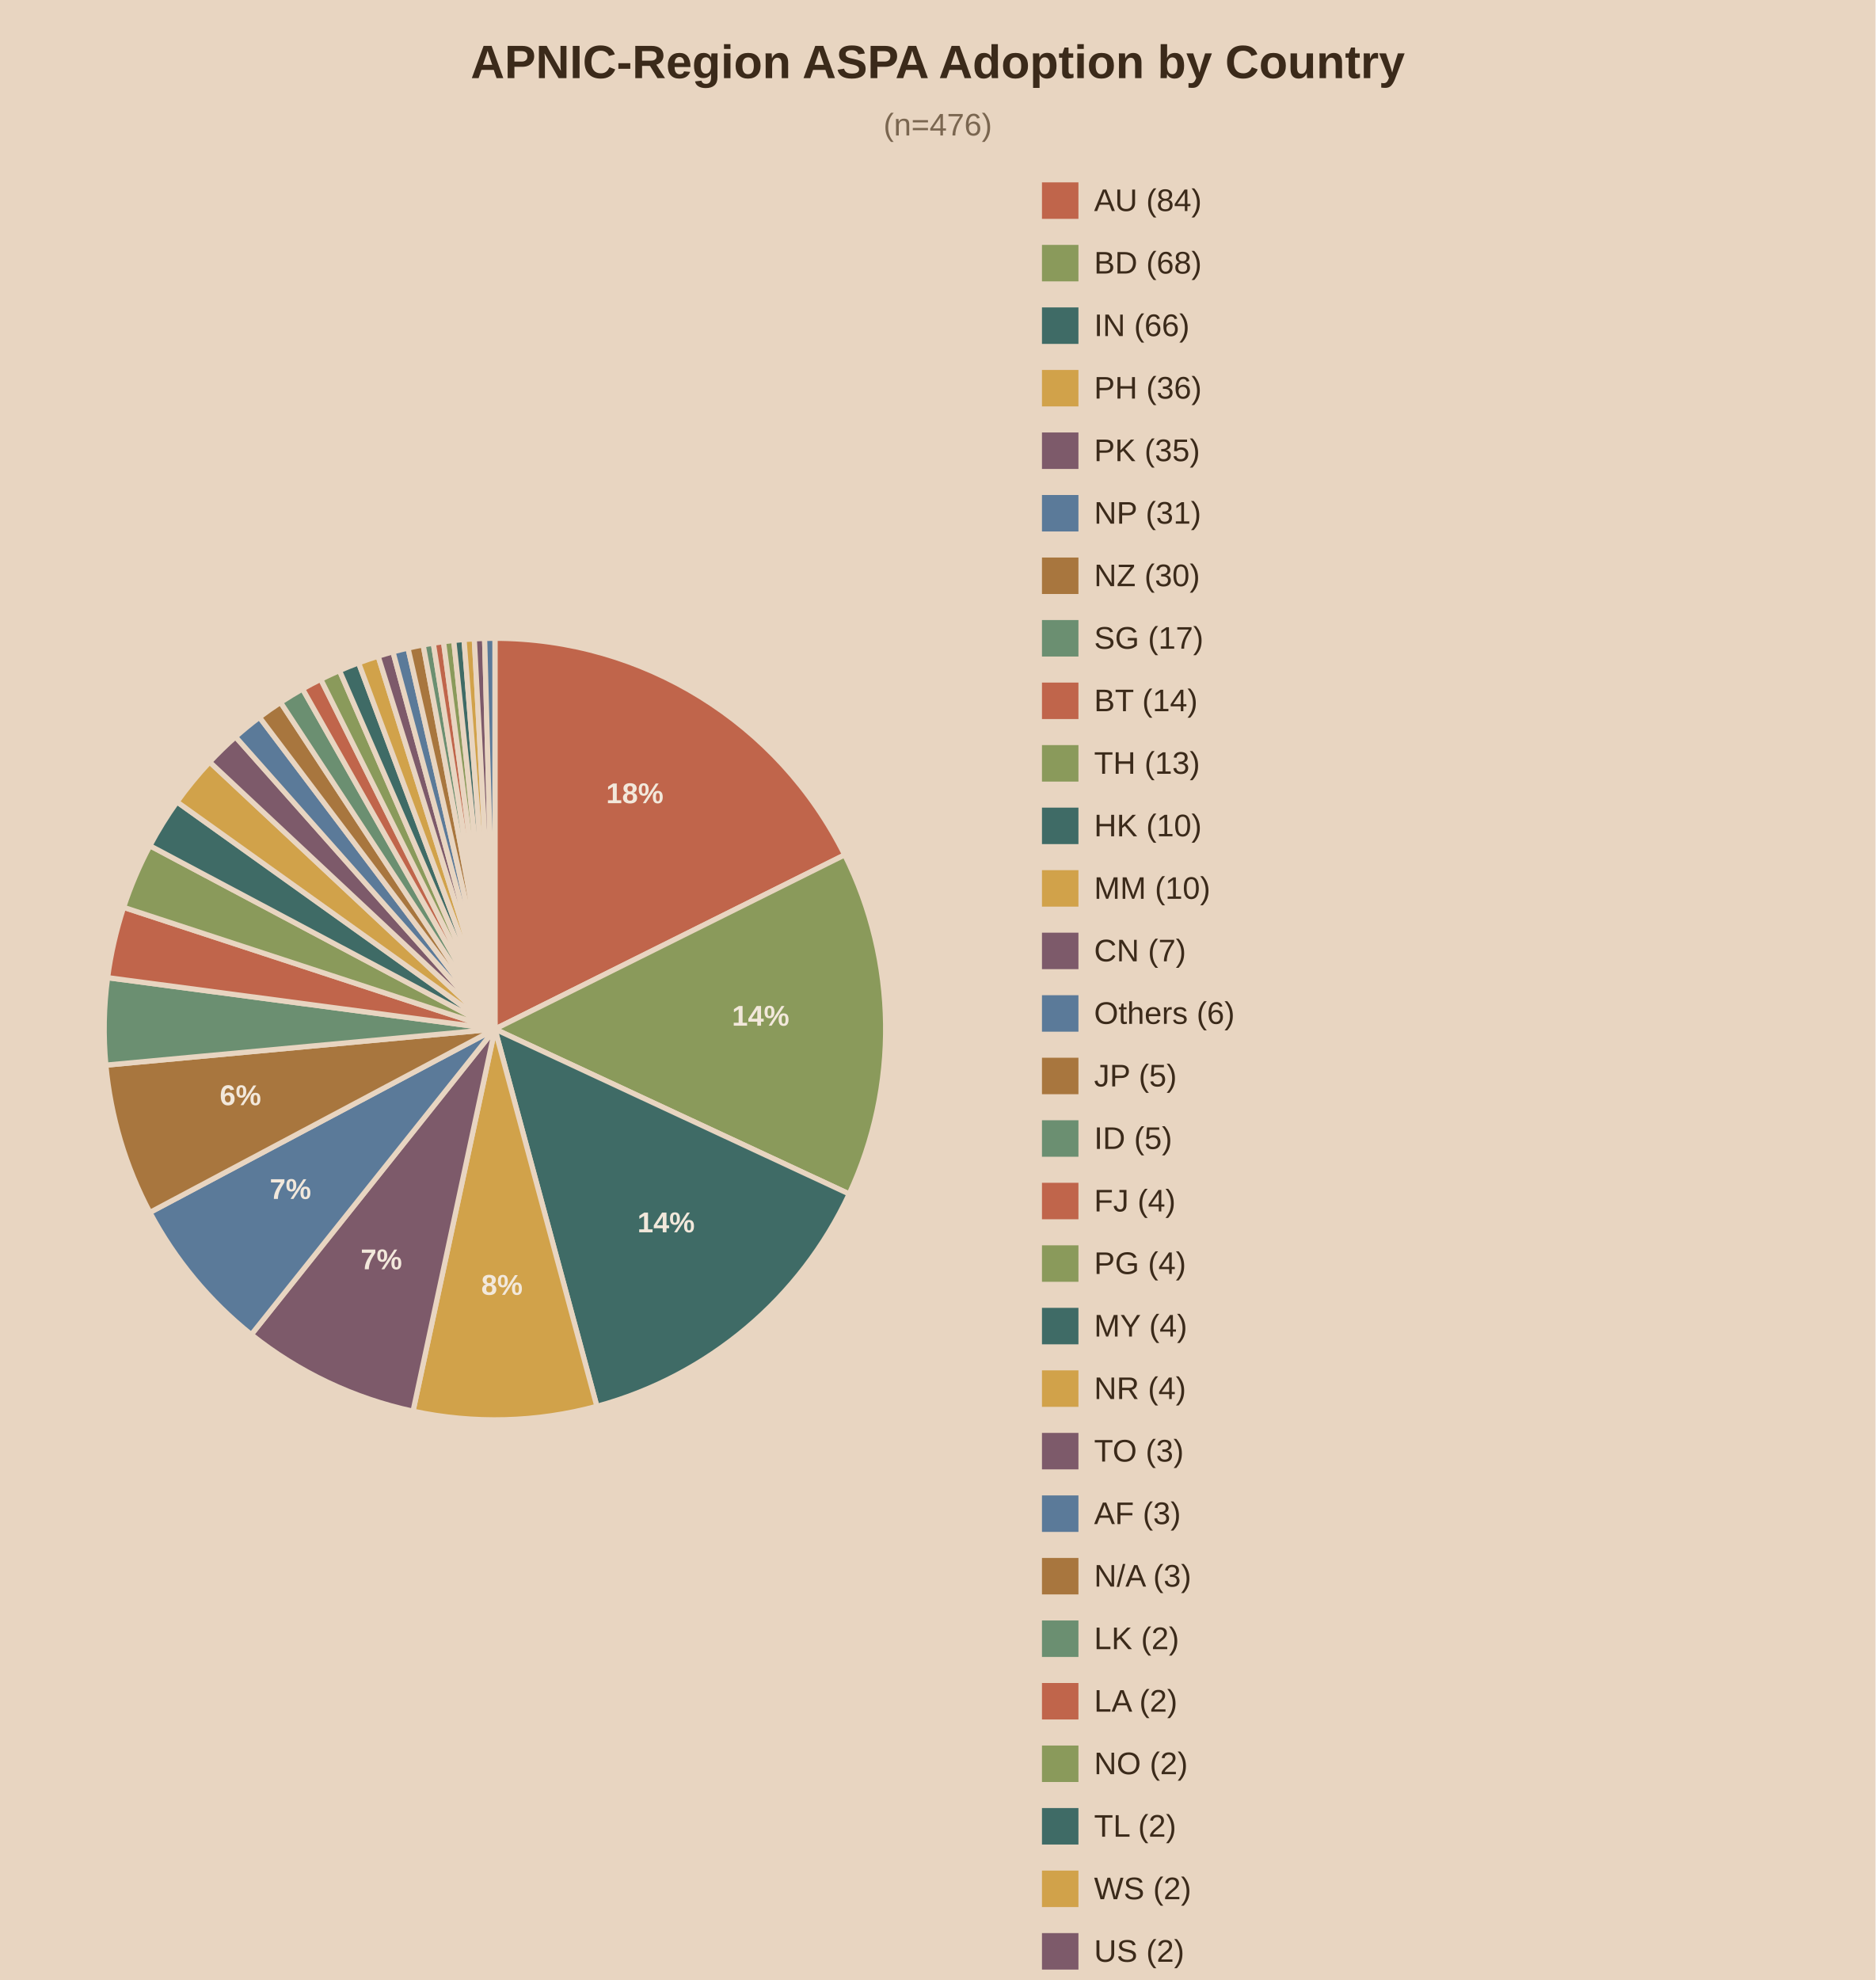
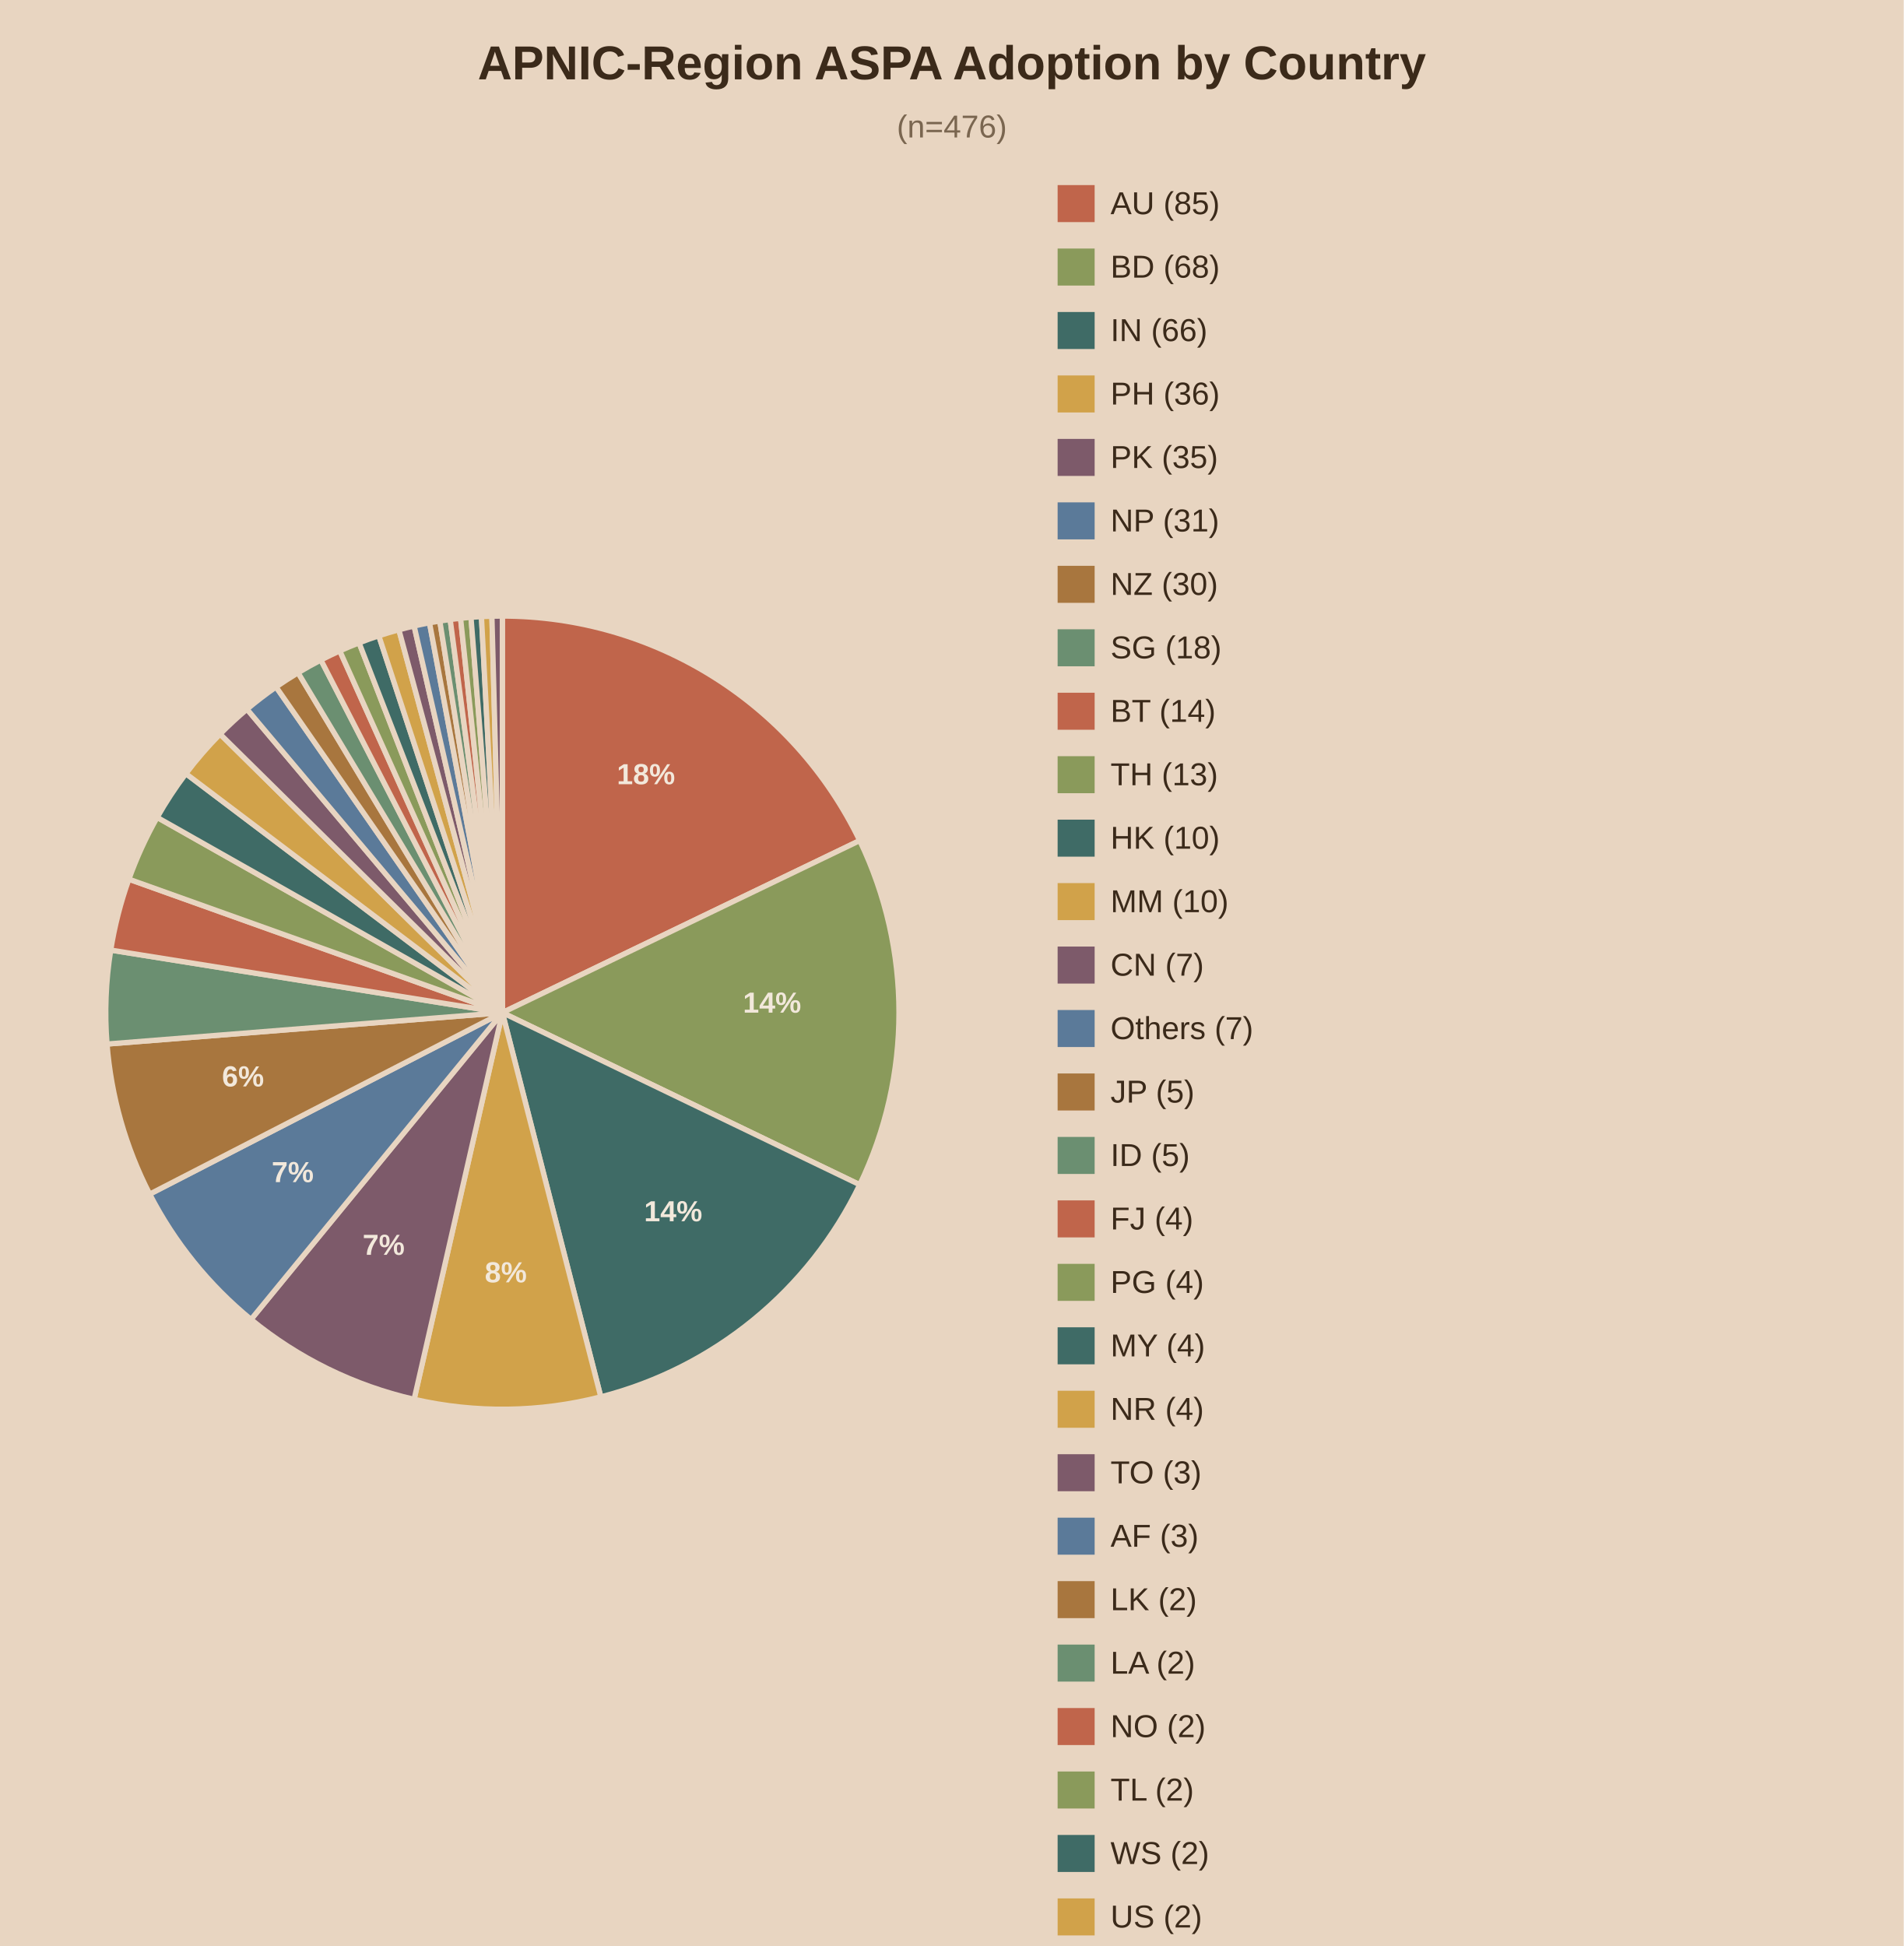
- <svg xmlns="http://www.w3.org/2000/svg" viewBox="0 0 720 760">
-   <rect width="720" height="760" fill="#e8d5c1" />
+ <svg xmlns="http://www.w3.org/2000/svg" viewBox="0 0 720 736">
+   <rect width="720" height="736" fill="#e8d5c1" />
  <text x="360.0" y="30" text-anchor="middle" font-family="Arial" font-size="18" font-weight="bold" fill="#3b2a1a">APNIC-Region ASPA Adoption by Country</text>
  <text x="360.0" y="52" text-anchor="middle" font-family="Arial" font-size="12" fill="#7a6650">(n=476)</text>
-   <path d="M190,395.0 L190.00,245.00 A150,150 0 0,1 324.27,328.14 Z" fill="#c0654b" stroke="#e8d5c1" stroke-width="2" />
-   <text x="243.7" y="308.3" text-anchor="middle" font-family="Arial" font-size="11" font-weight="bold" fill="#f2e8db">18%</text>
-   <path d="M190,395.0 L324.27,328.14 A150,150 0 0,1 325.99,458.29 Z" fill="#8a9a5b" stroke="#e8d5c1" stroke-width="2" />
-   <text x="292.0" y="393.7" text-anchor="middle" font-family="Arial" font-size="11" font-weight="bold" fill="#f2e8db">14%</text>
-   <path d="M190,395.0 L325.99,458.29 A150,150 0 0,1 229.14,539.80 Z" fill="#3f6b66" stroke="#e8d5c1" stroke-width="2" />
-   <text x="255.7" y="473.0" text-anchor="middle" font-family="Arial" font-size="11" font-weight="bold" fill="#f2e8db">14%</text>
-   <path d="M190,395.0 L229.14,539.80 A150,150 0 0,1 158.56,541.67 Z" fill="#d1a24a" stroke="#e8d5c1" stroke-width="2" />
-   <text x="192.7" y="497.0" text-anchor="middle" font-family="Arial" font-size="11" font-weight="bold" fill="#f2e8db">8%</text>
-   <path d="M190,395.0 L158.56,541.67 A150,150 0 0,1 96.48,512.27 Z" fill="#7d5a6a" stroke="#e8d5c1" stroke-width="2" />
-   <text x="146.4" y="487.2" text-anchor="middle" font-family="Arial" font-size="11" font-weight="bold" fill="#f2e8db">7%</text>
-   <path d="M190,395.0 L96.48,512.27 A150,150 0 0,1 57.54,465.38 Z" fill="#5b7a99" stroke="#e8d5c1" stroke-width="2" />
-   <text x="111.5" y="460.2" text-anchor="middle" font-family="Arial" font-size="11" font-weight="bold" fill="#f2e8db">7%</text>
-   <path d="M190,395.0 L57.54,465.38 A150,150 0 0,1 40.64,408.84 Z" fill="#a8763e" stroke="#e8d5c1" stroke-width="2" />
-   <text x="92.3" y="424.2" text-anchor="middle" font-family="Arial" font-size="11" font-weight="bold" fill="#f2e8db">6%</text>
-   <path d="M190,395.0 L40.64,408.84 A150,150 0 0,1 41.30,375.26 Z" fill="#6b8f71" stroke="#e8d5c1" stroke-width="2" />
-   <path d="M190,395.0 L41.30,375.26 A150,150 0 0,1 47.46,348.27 Z" fill="#c0654b" stroke="#e8d5c1" stroke-width="2" />
-   <path d="M190,395.0 L47.46,348.27 A150,150 0 0,1 57.54,324.62 Z" fill="#8a9a5b" stroke="#e8d5c1" stroke-width="2" />
-   <path d="M190,395.0 L57.54,324.62 A150,150 0 0,1 67.95,307.80 Z" fill="#3f6b66" stroke="#e8d5c1" stroke-width="2" />
-   <path d="M190,395.0 L67.95,307.80 A150,150 0 0,1 80.49,292.49 Z" fill="#d1a24a" stroke="#e8d5c1" stroke-width="2" />
-   <path d="M190,395.0 L80.49,292.49 A150,150 0 0,1 90.42,282.82 Z" fill="#7d5a6a" stroke="#e8d5c1" stroke-width="2" />
-   <path d="M190,395.0 L90.42,282.82 A150,150 0 0,1 99.60,275.30 Z" fill="#5b7a99" stroke="#e8d5c1" stroke-width="2" />
-   <path d="M190,395.0 L99.60,275.30 A150,150 0 0,1 107.70,269.60 Z" fill="#a8763e" stroke="#e8d5c1" stroke-width="2" />
-   <path d="M190,395.0 L107.70,269.60 A150,150 0 0,1 116.15,264.44 Z" fill="#6b8f71" stroke="#e8d5c1" stroke-width="2" />
-   <path d="M190,395.0 L116.15,264.44 A150,150 0 0,1 123.14,260.73 Z" fill="#c0654b" stroke="#e8d5c1" stroke-width="2" />
-   <path d="M190,395.0 L123.14,260.73 A150,150 0 0,1 130.32,257.38 Z" fill="#8a9a5b" stroke="#e8d5c1" stroke-width="2" />
-   <path d="M190,395.0 L130.32,257.38 A150,150 0 0,1 137.66,254.43 Z" fill="#3f6b66" stroke="#e8d5c1" stroke-width="2" />
-   <path d="M190,395.0 L137.66,254.43 A150,150 0 0,1 145.16,251.86 Z" fill="#d1a24a" stroke="#e8d5c1" stroke-width="2" />
-   <path d="M190,395.0 L145.16,251.86 A150,150 0 0,1 150.86,250.20 Z" fill="#7d5a6a" stroke="#e8d5c1" stroke-width="2" />
-   <path d="M190,395.0 L150.86,250.20 A150,150 0 0,1 156.62,248.76 Z" fill="#5b7a99" stroke="#e8d5c1" stroke-width="2" />
-   <path d="M190,395.0 L156.62,248.76 A150,150 0 0,1 162.44,247.55 Z" fill="#a8763e" stroke="#e8d5c1" stroke-width="2" />
-   <path d="M190,395.0 L162.44,247.55 A150,150 0 0,1 166.34,246.88 Z" fill="#6b8f71" stroke="#e8d5c1" stroke-width="2" />
-   <path d="M190,395.0 L166.34,246.88 A150,150 0 0,1 170.26,246.30 Z" fill="#c0654b" stroke="#e8d5c1" stroke-width="2" />
-   <path d="M190,395.0 L170.26,246.30 A150,150 0 0,1 174.19,245.84 Z" fill="#8a9a5b" stroke="#e8d5c1" stroke-width="2" />
-   <path d="M190,395.0 L174.19,245.84 A150,150 0 0,1 178.13,245.47 Z" fill="#3f6b66" stroke="#e8d5c1" stroke-width="2" />
-   <path d="M190,395.0 L178.13,245.47 A150,150 0 0,1 182.08,245.21 Z" fill="#d1a24a" stroke="#e8d5c1" stroke-width="2" />
-   <path d="M190,395.0 L182.08,245.21 A150,150 0 0,1 186.04,245.05 Z" fill="#7d5a6a" stroke="#e8d5c1" stroke-width="2" />
-   <path d="M190,395.0 L186.04,245.05 A150,150 0 0,1 190.00,245.00 Z" fill="#5b7a99" stroke="#e8d5c1" stroke-width="2" />
+   <path d="M190,383.0 L190.00,233.00 A150,150 0 0,1 325.15,317.92 Z" fill="#c0654b" stroke="#e8d5c1" stroke-width="2" />
+   <text x="244.3" y="296.6" text-anchor="middle" font-family="Arial" font-size="11" font-weight="bold" fill="#f2e8db">18%</text>
+   <path d="M190,383.0 L325.15,317.92 A150,150 0 0,1 325.15,448.08 Z" fill="#8a9a5b" stroke="#e8d5c1" stroke-width="2" />
+   <text x="292.0" y="383.0" text-anchor="middle" font-family="Arial" font-size="11" font-weight="bold" fill="#f2e8db">14%</text>
+   <path d="M190,383.0 L325.15,448.08 A150,150 0 0,1 227.23,528.31 Z" fill="#3f6b66" stroke="#e8d5c1" stroke-width="2" />
+   <text x="254.6" y="461.9" text-anchor="middle" font-family="Arial" font-size="11" font-weight="bold" fill="#f2e8db">14%</text>
+   <path d="M190,383.0 L227.23,528.31 A150,150 0 0,1 156.62,529.24 Z" fill="#d1a24a" stroke="#e8d5c1" stroke-width="2" />
+   <text x="191.3" y="485.0" text-anchor="middle" font-family="Arial" font-size="11" font-weight="bold" fill="#f2e8db">8%</text>
+   <path d="M190,383.0 L156.62,529.24 A150,150 0 0,1 94.94,499.03 Z" fill="#7d5a6a" stroke="#e8d5c1" stroke-width="2" />
+   <text x="145.1" y="474.6" text-anchor="middle" font-family="Arial" font-size="11" font-weight="bold" fill="#f2e8db">7%</text>
+   <path d="M190,383.0 L94.94,499.03 A150,150 0 0,1 56.62,451.63 Z" fill="#5b7a99" stroke="#e8d5c1" stroke-width="2" />
+   <text x="110.7" y="447.1" text-anchor="middle" font-family="Arial" font-size="11" font-weight="bold" fill="#f2e8db">7%</text>
+   <path d="M190,383.0 L56.62,451.63 A150,150 0 0,1 40.47,394.87 Z" fill="#a8763e" stroke="#e8d5c1" stroke-width="2" />
+   <text x="91.9" y="410.9" text-anchor="middle" font-family="Arial" font-size="11" font-weight="bold" fill="#f2e8db">6%</text>
+   <path d="M190,383.0 L40.47,394.87 A150,150 0 0,1 41.88,359.34 Z" fill="#6b8f71" stroke="#e8d5c1" stroke-width="2" />
+   <path d="M190,383.0 L41.88,359.34 A150,150 0 0,1 48.75,332.52 Z" fill="#c0654b" stroke="#e8d5c1" stroke-width="2" />
+   <path d="M190,383.0 L48.75,332.52 A150,150 0 0,1 59.44,309.15 Z" fill="#8a9a5b" stroke="#e8d5c1" stroke-width="2" />
+   <path d="M190,383.0 L59.44,309.15 A150,150 0 0,1 70.30,292.60 Z" fill="#3f6b66" stroke="#e8d5c1" stroke-width="2" />
+   <path d="M190,383.0 L70.30,292.60 A150,150 0 0,1 83.24,277.64 Z" fill="#d1a24a" stroke="#e8d5c1" stroke-width="2" />
+   <path d="M190,383.0 L83.24,277.64 A150,150 0 0,1 93.41,268.23 Z" fill="#7d5a6a" stroke="#e8d5c1" stroke-width="2" />
+   <path d="M190,383.0 L93.41,268.23 A150,150 0 0,1 104.41,259.81 Z" fill="#5b7a99" stroke="#e8d5c1" stroke-width="2" />
+   <path d="M190,383.0 L104.41,259.81 A150,150 0 0,1 112.73,254.44 Z" fill="#a8763e" stroke="#e8d5c1" stroke-width="2" />
+   <path d="M190,383.0 L112.73,254.44 A150,150 0 0,1 121.37,249.62 Z" fill="#6b8f71" stroke="#e8d5c1" stroke-width="2" />
+   <path d="M190,383.0 L121.37,249.62 A150,150 0 0,1 128.51,246.18 Z" fill="#c0654b" stroke="#e8d5c1" stroke-width="2" />
+   <path d="M190,383.0 L128.51,246.18 A150,150 0 0,1 135.81,243.13 Z" fill="#8a9a5b" stroke="#e8d5c1" stroke-width="2" />
+   <path d="M190,383.0 L135.81,243.13 A150,150 0 0,1 143.27,240.46 Z" fill="#3f6b66" stroke="#e8d5c1" stroke-width="2" />
+   <path d="M190,383.0 L143.27,240.46 A150,150 0 0,1 150.86,238.20 Z" fill="#d1a24a" stroke="#e8d5c1" stroke-width="2" />
+   <path d="M190,383.0 L150.86,238.20 A150,150 0 0,1 156.62,236.76 Z" fill="#7d5a6a" stroke="#e8d5c1" stroke-width="2" />
+   <path d="M190,383.0 L156.62,236.76 A150,150 0 0,1 162.44,235.55 Z" fill="#5b7a99" stroke="#e8d5c1" stroke-width="2" />
+   <path d="M190,383.0 L162.44,235.55 A150,150 0 0,1 166.34,234.88 Z" fill="#a8763e" stroke="#e8d5c1" stroke-width="2" />
+   <path d="M190,383.0 L166.34,234.88 A150,150 0 0,1 170.26,234.30 Z" fill="#6b8f71" stroke="#e8d5c1" stroke-width="2" />
+   <path d="M190,383.0 L170.26,234.30 A150,150 0 0,1 174.19,233.84 Z" fill="#c0654b" stroke="#e8d5c1" stroke-width="2" />
+   <path d="M190,383.0 L174.19,233.84 A150,150 0 0,1 178.13,233.47 Z" fill="#8a9a5b" stroke="#e8d5c1" stroke-width="2" />
+   <path d="M190,383.0 L178.13,233.47 A150,150 0 0,1 182.08,233.21 Z" fill="#3f6b66" stroke="#e8d5c1" stroke-width="2" />
+   <path d="M190,383.0 L182.08,233.21 A150,150 0 0,1 186.04,233.05 Z" fill="#d1a24a" stroke="#e8d5c1" stroke-width="2" />
+   <path d="M190,383.0 L186.04,233.05 A150,150 0 0,1 190.00,233.00 Z" fill="#7d5a6a" stroke="#e8d5c1" stroke-width="2" />
  <rect x="400" y="70" width="14" height="14" fill="#c0654b" />
-   <text x="420" y="81" font-family="Arial" font-size="12" fill="#3b2a1a">AU (84)</text>
+   <text x="420" y="81" font-family="Arial" font-size="12" fill="#3b2a1a">AU (85)</text>
  <rect x="400" y="94" width="14" height="14" fill="#8a9a5b" />
  <text x="420" y="105" font-family="Arial" font-size="12" fill="#3b2a1a">BD (68)</text>
  <rect x="400" y="118" width="14" height="14" fill="#3f6b66" />
  <text x="420" y="129" font-family="Arial" font-size="12" fill="#3b2a1a">IN (66)</text>
  <rect x="400" y="142" width="14" height="14" fill="#d1a24a" />
  <text x="420" y="153" font-family="Arial" font-size="12" fill="#3b2a1a">PH (36)</text>
  <rect x="400" y="166" width="14" height="14" fill="#7d5a6a" />
  <text x="420" y="177" font-family="Arial" font-size="12" fill="#3b2a1a">PK (35)</text>
  <rect x="400" y="190" width="14" height="14" fill="#5b7a99" />
  <text x="420" y="201" font-family="Arial" font-size="12" fill="#3b2a1a">NP (31)</text>
  <rect x="400" y="214" width="14" height="14" fill="#a8763e" />
  <text x="420" y="225" font-family="Arial" font-size="12" fill="#3b2a1a">NZ (30)</text>
  <rect x="400" y="238" width="14" height="14" fill="#6b8f71" />
-   <text x="420" y="249" font-family="Arial" font-size="12" fill="#3b2a1a">SG (17)</text>
+   <text x="420" y="249" font-family="Arial" font-size="12" fill="#3b2a1a">SG (18)</text>
  <rect x="400" y="262" width="14" height="14" fill="#c0654b" />
  <text x="420" y="273" font-family="Arial" font-size="12" fill="#3b2a1a">BT (14)</text>
  <rect x="400" y="286" width="14" height="14" fill="#8a9a5b" />
  <text x="420" y="297" font-family="Arial" font-size="12" fill="#3b2a1a">TH (13)</text>
  <rect x="400" y="310" width="14" height="14" fill="#3f6b66" />
  <text x="420" y="321" font-family="Arial" font-size="12" fill="#3b2a1a">HK (10)</text>
  <rect x="400" y="334" width="14" height="14" fill="#d1a24a" />
  <text x="420" y="345" font-family="Arial" font-size="12" fill="#3b2a1a">MM (10)</text>
  <rect x="400" y="358" width="14" height="14" fill="#7d5a6a" />
  <text x="420" y="369" font-family="Arial" font-size="12" fill="#3b2a1a">CN (7)</text>
  <rect x="400" y="382" width="14" height="14" fill="#5b7a99" />
-   <text x="420" y="393" font-family="Arial" font-size="12" fill="#3b2a1a">Others (6)</text>
+   <text x="420" y="393" font-family="Arial" font-size="12" fill="#3b2a1a">Others (7)</text>
  <rect x="400" y="406" width="14" height="14" fill="#a8763e" />
  <text x="420" y="417" font-family="Arial" font-size="12" fill="#3b2a1a">JP (5)</text>
  <rect x="400" y="430" width="14" height="14" fill="#6b8f71" />
  <text x="420" y="441" font-family="Arial" font-size="12" fill="#3b2a1a">ID (5)</text>
  <rect x="400" y="454" width="14" height="14" fill="#c0654b" />
  <text x="420" y="465" font-family="Arial" font-size="12" fill="#3b2a1a">FJ (4)</text>
  <rect x="400" y="478" width="14" height="14" fill="#8a9a5b" />
  <text x="420" y="489" font-family="Arial" font-size="12" fill="#3b2a1a">PG (4)</text>
  <rect x="400" y="502" width="14" height="14" fill="#3f6b66" />
  <text x="420" y="513" font-family="Arial" font-size="12" fill="#3b2a1a">MY (4)</text>
  <rect x="400" y="526" width="14" height="14" fill="#d1a24a" />
  <text x="420" y="537" font-family="Arial" font-size="12" fill="#3b2a1a">NR (4)</text>
  <rect x="400" y="550" width="14" height="14" fill="#7d5a6a" />
  <text x="420" y="561" font-family="Arial" font-size="12" fill="#3b2a1a">TO (3)</text>
  <rect x="400" y="574" width="14" height="14" fill="#5b7a99" />
  <text x="420" y="585" font-family="Arial" font-size="12" fill="#3b2a1a">AF (3)</text>
  <rect x="400" y="598" width="14" height="14" fill="#a8763e" />
-   <text x="420" y="609" font-family="Arial" font-size="12" fill="#3b2a1a">N/A (3)</text>
+   <text x="420" y="609" font-family="Arial" font-size="12" fill="#3b2a1a">LK (2)</text>
  <rect x="400" y="622" width="14" height="14" fill="#6b8f71" />
-   <text x="420" y="633" font-family="Arial" font-size="12" fill="#3b2a1a">LK (2)</text>
+   <text x="420" y="633" font-family="Arial" font-size="12" fill="#3b2a1a">LA (2)</text>
  <rect x="400" y="646" width="14" height="14" fill="#c0654b" />
-   <text x="420" y="657" font-family="Arial" font-size="12" fill="#3b2a1a">LA (2)</text>
+   <text x="420" y="657" font-family="Arial" font-size="12" fill="#3b2a1a">NO (2)</text>
  <rect x="400" y="670" width="14" height="14" fill="#8a9a5b" />
-   <text x="420" y="681" font-family="Arial" font-size="12" fill="#3b2a1a">NO (2)</text>
+   <text x="420" y="681" font-family="Arial" font-size="12" fill="#3b2a1a">TL (2)</text>
  <rect x="400" y="694" width="14" height="14" fill="#3f6b66" />
-   <text x="420" y="705" font-family="Arial" font-size="12" fill="#3b2a1a">TL (2)</text>
+   <text x="420" y="705" font-family="Arial" font-size="12" fill="#3b2a1a">WS (2)</text>
  <rect x="400" y="718" width="14" height="14" fill="#d1a24a" />
-   <text x="420" y="729" font-family="Arial" font-size="12" fill="#3b2a1a">WS (2)</text>
+   <text x="420" y="729" font-family="Arial" font-size="12" fill="#3b2a1a">US (2)</text>
  <rect x="400" y="742" width="14" height="14" fill="#7d5a6a" />
-   <text x="420" y="753" font-family="Arial" font-size="12" fill="#3b2a1a">US (2)</text>
-   <rect x="400" y="766" width="14" height="14" fill="#5b7a99" />
-   <text x="420" y="777" font-family="Arial" font-size="12" fill="#3b2a1a">KH (2)</text>
+   <text x="420" y="753" font-family="Arial" font-size="12" fill="#3b2a1a">KH (2)</text>
</svg>
